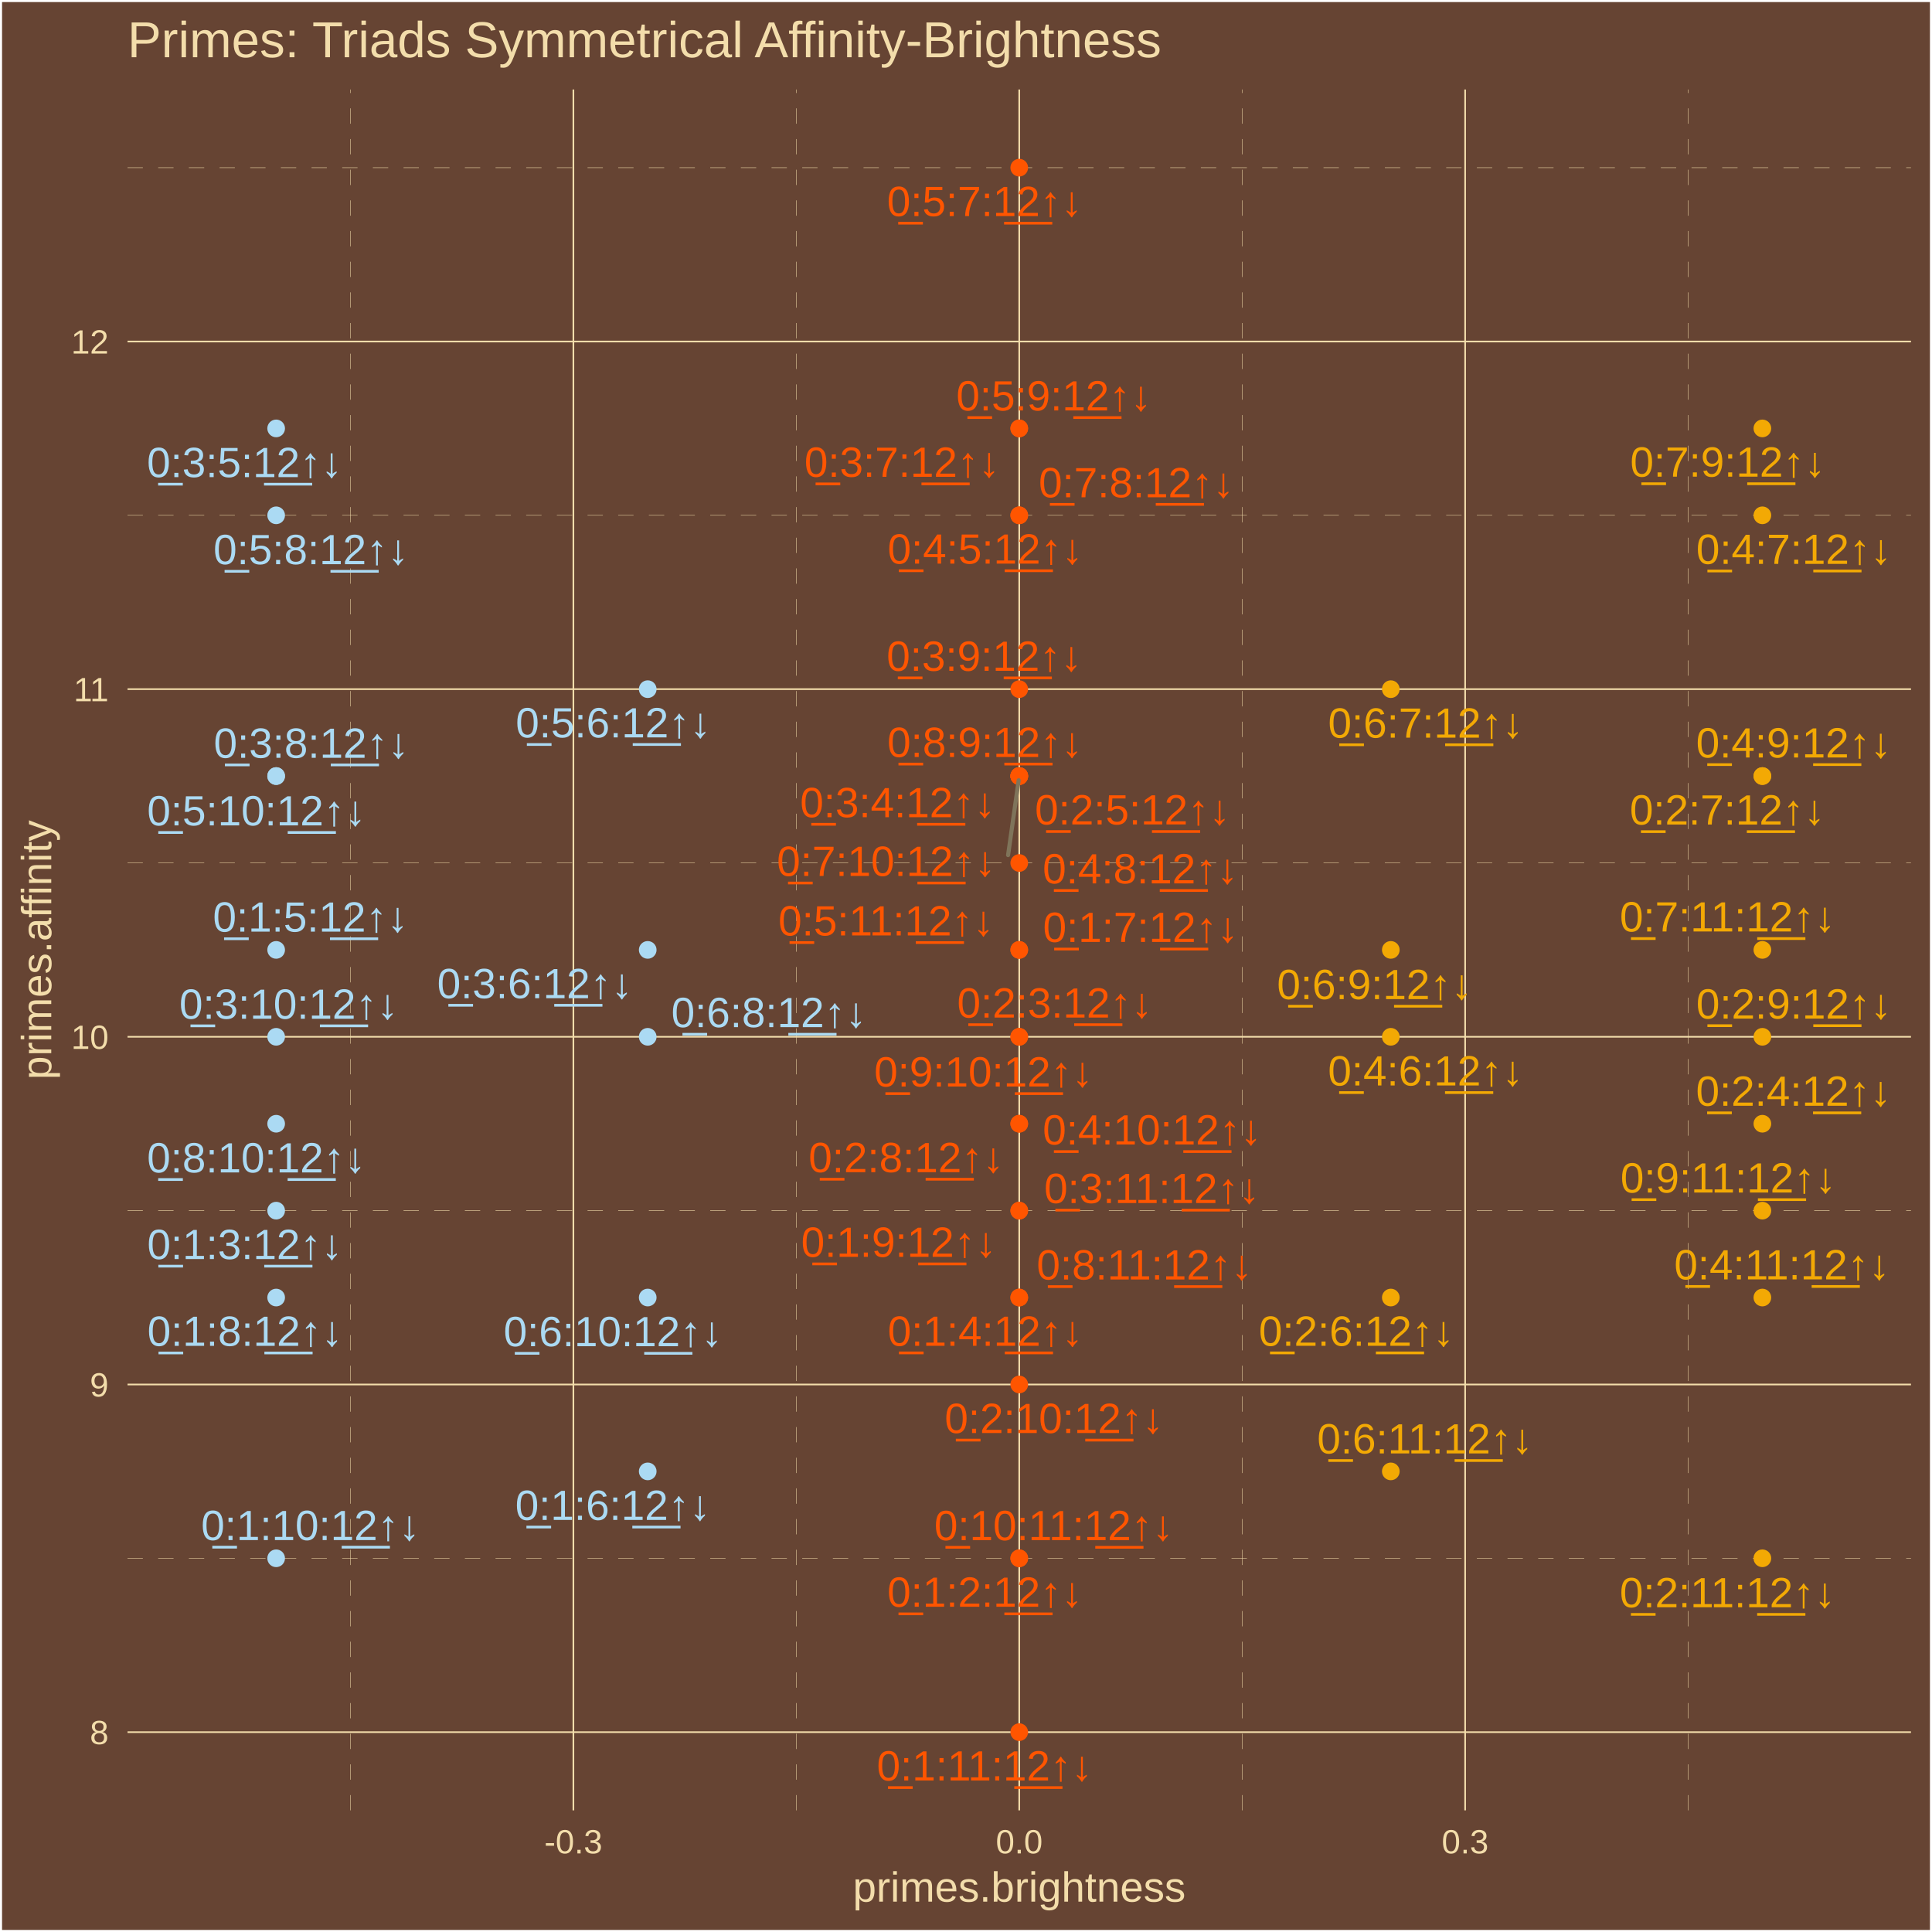
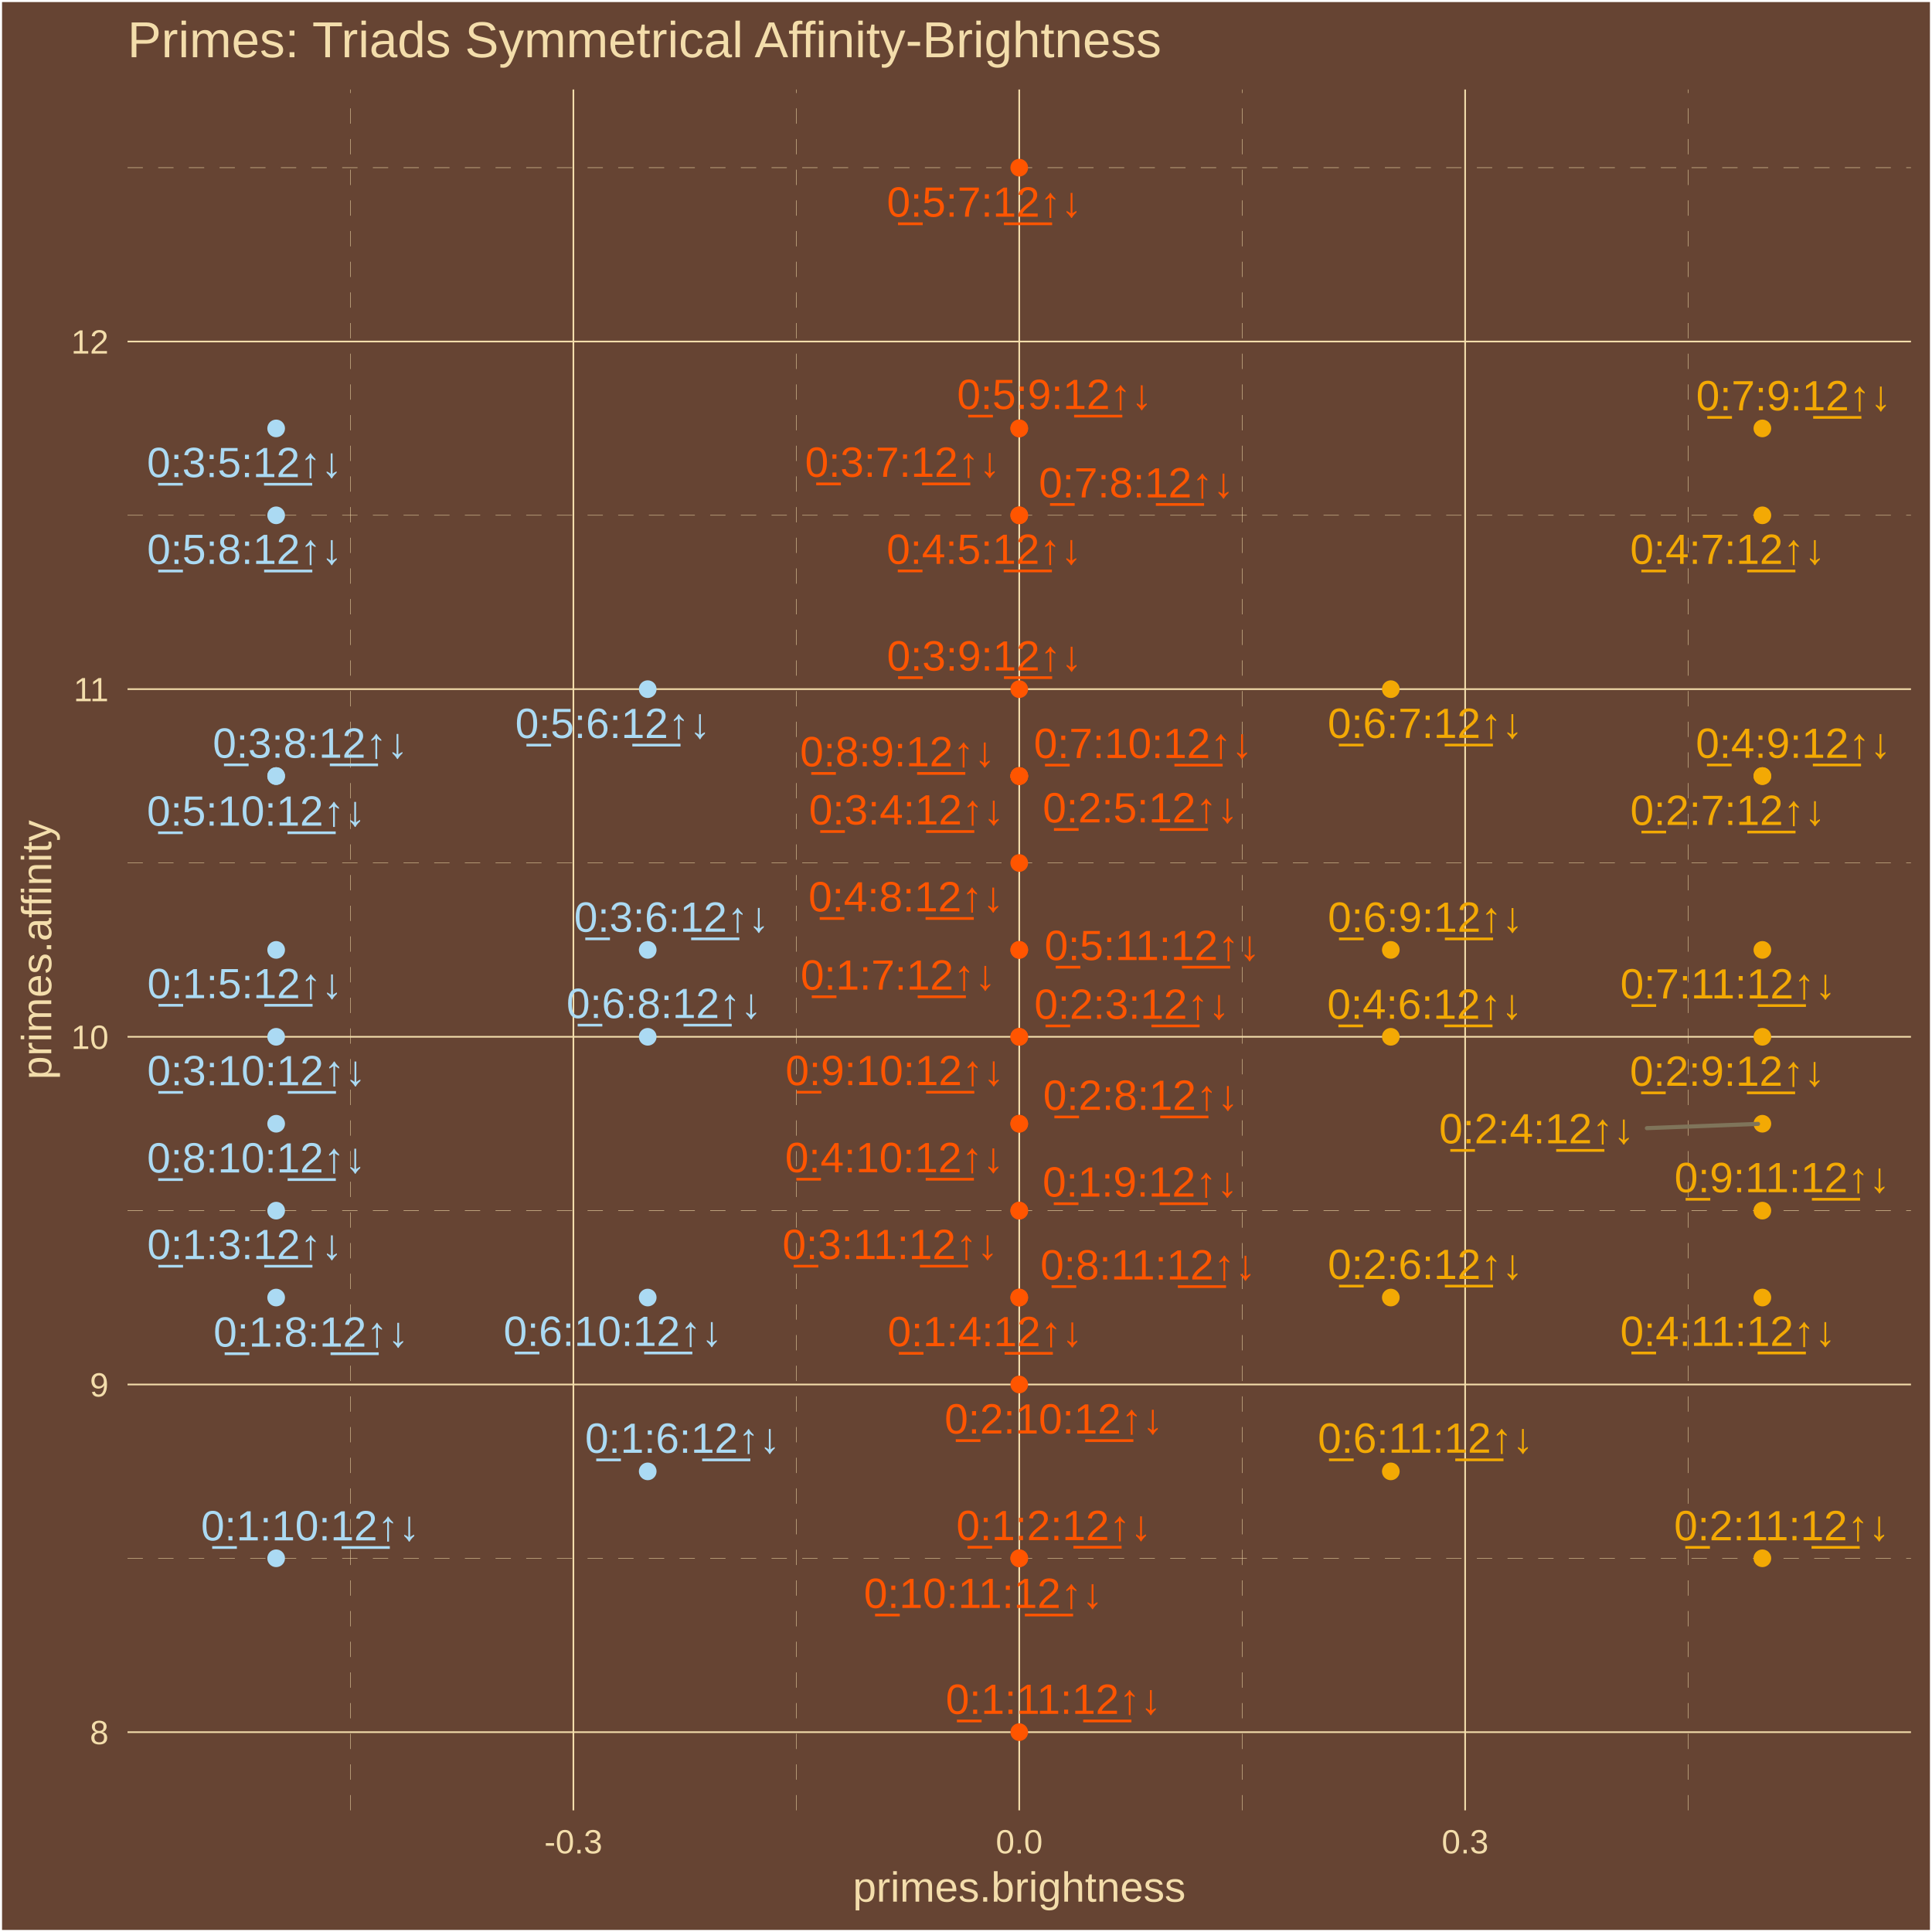
<svg xmlns="http://www.w3.org/2000/svg" class="svglite" width="504.00pt" height="504.00pt" viewBox="0 0 504.00 504.00">
  <defs>
    <style type="text/css">
    .svglite line, .svglite polyline, .svglite polygon, .svglite path, .svglite rect, .svglite circle {
      fill: none;
      stroke: #000000;
      stroke-linecap: round;
      stroke-linejoin: round;
      stroke-miterlimit: 10.00;
    }
    .svglite text {
      white-space: pre;
    }
  </style>
  </defs>
  <rect width="100%" height="100%" style="stroke: none; fill: #664433;" />
  <defs>
    <clipPath id="cpMC4wMHw1MDQuMDB8MC4wMHw1MDQuMDA=">
      <rect x="0.00" y="0.00" width="504.00" height="504.00" />
    </clipPath>
  </defs>
  <g clip-path="url(#cpMC4wMHw1MDQuMDB8MC4wMHw1MDQuMDA=)">
    <rect x="0.00" y="-0" width="504.00" height="504.00" style="stroke-width: 1.07; stroke: #FFFFFF; fill: #664433;" />
  </g>
  <defs>
    <clipPath id="cpMzMuMjd8NDk4LjUyfDIzLjM0fDQ3Mi4yNw==">
      <rect x="33.27" y="23.34" width="465.25" height="448.93" />
    </clipPath>
  </defs>
  <g clip-path="url(#cpMzMuMjd8NDk4LjUyfDIzLjM0fDQ3Mi4yNw==)">
    <rect x="33.27" y="23.34" width="465.25" height="448.93" style="stroke-width: 1.07; stroke: none; fill: #664433;" />
    <polyline points="33.27,406.51 498.52,406.51 " style="stroke-width: 0.11; stroke: #F3DDAB; stroke-dasharray: 4.00,4.00; stroke-linecap: butt;" />
    <polyline points="33.27,315.82 498.52,315.82 " style="stroke-width: 0.11; stroke: #F3DDAB; stroke-dasharray: 4.00,4.00; stroke-linecap: butt;" />
    <polyline points="33.27,225.13 498.52,225.13 " style="stroke-width: 0.11; stroke: #F3DDAB; stroke-dasharray: 4.00,4.00; stroke-linecap: butt;" />
    <polyline points="33.27,134.43 498.52,134.43 " style="stroke-width: 0.11; stroke: #F3DDAB; stroke-dasharray: 4.00,4.00; stroke-linecap: butt;" />
    <polyline points="33.27,43.74 498.52,43.74 " style="stroke-width: 0.11; stroke: #F3DDAB; stroke-dasharray: 4.00,4.00; stroke-linecap: butt;" />
    <polyline points="91.42,472.27 91.42,23.34 " style="stroke-width: 0.11; stroke: #F3DDAB; stroke-dasharray: 4.00,4.00; stroke-linecap: butt;" />
    <polyline points="207.74,472.27 207.74,23.34 " style="stroke-width: 0.11; stroke: #F3DDAB; stroke-dasharray: 4.00,4.00; stroke-linecap: butt;" />
    <polyline points="324.05,472.27 324.05,23.34 " style="stroke-width: 0.11; stroke: #F3DDAB; stroke-dasharray: 4.00,4.00; stroke-linecap: butt;" />
    <polyline points="440.36,472.27 440.36,23.34 " style="stroke-width: 0.11; stroke: #F3DDAB; stroke-dasharray: 4.00,4.00; stroke-linecap: butt;" />
    <polyline points="33.27,451.86 498.52,451.86 " style="stroke-width: 0.43; stroke: #F3DDAB; stroke-linecap: butt;" />
    <polyline points="33.27,361.17 498.52,361.17 " style="stroke-width: 0.43; stroke: #F3DDAB; stroke-linecap: butt;" />
    <polyline points="33.27,270.47 498.52,270.47 " style="stroke-width: 0.43; stroke: #F3DDAB; stroke-linecap: butt;" />
    <polyline points="33.27,179.78 498.52,179.78 " style="stroke-width: 0.43; stroke: #F3DDAB; stroke-linecap: butt;" />
    <polyline points="33.27,89.09 498.52,89.09 " style="stroke-width: 0.43; stroke: #F3DDAB; stroke-linecap: butt;" />
    <polyline points="149.58,472.27 149.58,23.34 " style="stroke-width: 0.43; stroke: #F3DDAB; stroke-linecap: butt;" />
    <polyline points="265.89,472.27 265.89,23.34 " style="stroke-width: 0.43; stroke: #F3DDAB; stroke-linecap: butt;" />
    <polyline points="382.21,472.27 382.21,23.34 " style="stroke-width: 0.43; stroke: #F3DDAB; stroke-linecap: butt;" />
    <circle cx="265.89" cy="406.51" r="1.95" style="stroke-width: 0.71; stroke: #FF5500; fill: #FF5500;" />
    <circle cx="72.04" cy="315.82" r="1.95" style="stroke-width: 0.71; stroke: #ABDAF3; fill: #ABDAF3;" />
    <circle cx="265.89" cy="338.49" r="1.95" style="stroke-width: 0.71; stroke: #FF5500; fill: #FF5500;" />
    <circle cx="72.04" cy="247.80" r="1.95" style="stroke-width: 0.71; stroke: #ABDAF3; fill: #ABDAF3;" />
    <circle cx="168.97" cy="383.84" r="1.95" style="stroke-width: 0.71; stroke: #ABDAF3; fill: #ABDAF3;" />
    <circle cx="265.89" cy="247.80" r="1.95" style="stroke-width: 0.71; stroke: #FF5500; fill: #FF5500;" />
    <circle cx="72.04" cy="338.49" r="1.95" style="stroke-width: 0.71; stroke: #ABDAF3; fill: #ABDAF3;" />
    <circle cx="265.89" cy="315.82" r="1.95" style="stroke-width: 0.71; stroke: #FF5500; fill: #FF5500;" />
    <circle cx="72.04" cy="406.51" r="1.95" style="stroke-width: 0.71; stroke: #ABDAF3; fill: #ABDAF3;" />
    <circle cx="265.89" cy="451.86" r="1.95" style="stroke-width: 0.71; stroke: #FF5500; fill: #FF5500;" />
    <circle cx="265.89" cy="270.47" r="1.95" style="stroke-width: 0.71; stroke: #FF5500; fill: #FF5500;" />
    <circle cx="459.75" cy="293.15" r="1.95" style="stroke-width: 0.71; stroke: #F3A904; fill: #F3A904;" />
    <circle cx="265.89" cy="202.45" r="1.95" style="stroke-width: 0.71; stroke: #FF5500; fill: #FF5500;" />
    <circle cx="362.82" cy="338.49" r="1.95" style="stroke-width: 0.71; stroke: #F3A904; fill: #F3A904;" />
    <circle cx="459.75" cy="202.45" r="1.95" style="stroke-width: 0.71; stroke: #F3A904; fill: #F3A904;" />
    <circle cx="265.89" cy="293.15" r="1.95" style="stroke-width: 0.71; stroke: #FF5500; fill: #FF5500;" />
    <circle cx="459.75" cy="270.47" r="1.95" style="stroke-width: 0.71; stroke: #F3A904; fill: #F3A904;" />
    <circle cx="265.89" cy="361.17" r="1.95" style="stroke-width: 0.71; stroke: #FF5500; fill: #FF5500;" />
    <circle cx="459.75" cy="406.51" r="1.95" style="stroke-width: 0.71; stroke: #F3A904; fill: #F3A904;" />
    <circle cx="265.89" cy="202.45" r="1.95" style="stroke-width: 0.71; stroke: #FF5500; fill: #FF5500;" />
    <circle cx="72.04" cy="111.76" r="1.95" style="stroke-width: 0.71; stroke: #ABDAF3; fill: #ABDAF3;" />
    <circle cx="168.97" cy="247.80" r="1.95" style="stroke-width: 0.71; stroke: #ABDAF3; fill: #ABDAF3;" />
    <circle cx="265.89" cy="111.76" r="1.95" style="stroke-width: 0.71; stroke: #FF5500; fill: #FF5500;" />
    <circle cx="72.04" cy="202.45" r="1.95" style="stroke-width: 0.71; stroke: #ABDAF3; fill: #ABDAF3;" />
    <circle cx="265.89" cy="179.78" r="1.95" style="stroke-width: 0.71; stroke: #FF5500; fill: #FF5500;" />
    <circle cx="72.04" cy="270.47" r="1.95" style="stroke-width: 0.71; stroke: #ABDAF3; fill: #ABDAF3;" />
    <circle cx="265.89" cy="315.82" r="1.95" style="stroke-width: 0.71; stroke: #FF5500; fill: #FF5500;" />
    <circle cx="265.89" cy="134.43" r="1.95" style="stroke-width: 0.71; stroke: #FF5500; fill: #FF5500;" />
    <circle cx="362.82" cy="270.47" r="1.95" style="stroke-width: 0.71; stroke: #F3A904; fill: #F3A904;" />
    <circle cx="459.75" cy="134.43" r="1.95" style="stroke-width: 0.71; stroke: #F3A904; fill: #F3A904;" />
    <circle cx="265.89" cy="225.13" r="1.95" style="stroke-width: 0.71; stroke: #FF5500; fill: #FF5500;" />
    <circle cx="459.75" cy="202.45" r="1.95" style="stroke-width: 0.71; stroke: #F3A904; fill: #F3A904;" />
    <circle cx="265.89" cy="293.15" r="1.95" style="stroke-width: 0.71; stroke: #FF5500; fill: #FF5500;" />
    <circle cx="459.75" cy="338.49" r="1.95" style="stroke-width: 0.71; stroke: #F3A904; fill: #F3A904;" />
    <circle cx="168.97" cy="179.78" r="1.95" style="stroke-width: 0.71; stroke: #ABDAF3; fill: #ABDAF3;" />
    <circle cx="265.89" cy="43.74" r="1.95" style="stroke-width: 0.71; stroke: #FF5500; fill: #FF5500;" />
    <circle cx="72.04" cy="134.43" r="1.95" style="stroke-width: 0.71; stroke: #ABDAF3; fill: #ABDAF3;" />
    <circle cx="265.89" cy="111.76" r="1.95" style="stroke-width: 0.71; stroke: #FF5500; fill: #FF5500;" />
    <circle cx="72.04" cy="202.45" r="1.95" style="stroke-width: 0.71; stroke: #ABDAF3; fill: #ABDAF3;" />
    <circle cx="265.89" cy="247.80" r="1.95" style="stroke-width: 0.71; stroke: #FF5500; fill: #FF5500;" />
    <circle cx="362.82" cy="179.78" r="1.95" style="stroke-width: 0.71; stroke: #F3A904; fill: #F3A904;" />
    <circle cx="168.97" cy="270.47" r="1.95" style="stroke-width: 0.71; stroke: #ABDAF3; fill: #ABDAF3;" />
    <circle cx="362.82" cy="247.80" r="1.95" style="stroke-width: 0.71; stroke: #F3A904; fill: #F3A904;" />
    <circle cx="168.97" cy="338.49" r="1.95" style="stroke-width: 0.71; stroke: #ABDAF3; fill: #ABDAF3;" />
    <circle cx="362.82" cy="383.84" r="1.95" style="stroke-width: 0.71; stroke: #F3A904; fill: #F3A904;" />
    <circle cx="265.89" cy="134.43" r="1.95" style="stroke-width: 0.71; stroke: #FF5500; fill: #FF5500;" />
    <circle cx="459.75" cy="111.76" r="1.95" style="stroke-width: 0.71; stroke: #F3A904; fill: #F3A904;" />
    <circle cx="265.89" cy="202.45" r="1.95" style="stroke-width: 0.71; stroke: #FF5500; fill: #FF5500;" />
    <circle cx="459.75" cy="247.80" r="1.95" style="stroke-width: 0.71; stroke: #F3A904; fill: #F3A904;" />
    <circle cx="265.89" cy="202.45" r="1.95" style="stroke-width: 0.71; stroke: #FF5500; fill: #FF5500;" />
    <circle cx="72.04" cy="293.15" r="1.95" style="stroke-width: 0.71; stroke: #ABDAF3; fill: #ABDAF3;" />
    <circle cx="265.89" cy="338.49" r="1.95" style="stroke-width: 0.71; stroke: #FF5500; fill: #FF5500;" />
    <circle cx="265.89" cy="270.47" r="1.95" style="stroke-width: 0.71; stroke: #FF5500; fill: #FF5500;" />
    <circle cx="459.75" cy="315.82" r="1.95" style="stroke-width: 0.71; stroke: #F3A904; fill: #F3A904;" />
    <circle cx="265.89" cy="406.51" r="1.95" style="stroke-width: 0.71; stroke: #FF5500; fill: #FF5500;" />
-     <line x1="262.98" y1="223.07" x2="265.74" y2="203.55" style="stroke-width: 1.07; stroke: #7F745A;" />
-     <text x="256.94" y="419.16" text-anchor="middle" style="font-size: 11.04px;fill: #FF5500; font-family: &quot;Arial&quot;;" textLength="53.86px" lengthAdjust="spacingAndGlyphs">0̲:1:2:1̲2̲↑↓</text>
-     <text x="63.86" y="328.45" text-anchor="middle" style="font-size: 11.04px;fill: #ABDAF3; font-family: &quot;Arial&quot;;" textLength="53.86px" lengthAdjust="spacingAndGlyphs">0̲:1:3:1̲2̲↑↓</text>
-     <text x="257.05" y="351.08" text-anchor="middle" style="font-size: 11.04px;fill: #FF5500; font-family: &quot;Arial&quot;;" textLength="53.86px" lengthAdjust="spacingAndGlyphs">0̲:1:4:1̲2̲↑↓</text>
-     <text x="81.00" y="243.04" text-anchor="middle" style="font-size: 11.04px;fill: #ABDAF3; font-family: &quot;Arial&quot;;" textLength="53.86px" lengthAdjust="spacingAndGlyphs">0̲:1:5:1̲2̲↑↓</text>
-     <text x="159.88" y="396.51" text-anchor="middle" style="font-size: 11.04px;fill: #ABDAF3; font-family: &quot;Arial&quot;;" textLength="53.86px" lengthAdjust="spacingAndGlyphs">0̲:1:6:1̲2̲↑↓</text>
-     <text x="297.55" y="245.73" text-anchor="middle" style="font-size: 11.04px;fill: #FF5500; font-family: &quot;Arial&quot;;" textLength="53.86px" lengthAdjust="spacingAndGlyphs">0̲:1:7:1̲2̲↑↓</text>
-     <text x="63.90" y="351.09" text-anchor="middle" style="font-size: 11.04px;fill: #ABDAF3; font-family: &quot;Arial&quot;;" textLength="53.86px" lengthAdjust="spacingAndGlyphs">0̲:1:8:1̲2̲↑↓</text>
-     <text x="234.46" y="327.87" text-anchor="middle" style="font-size: 11.04px;fill: #FF5500; font-family: &quot;Arial&quot;;" textLength="53.86px" lengthAdjust="spacingAndGlyphs">0̲:1:9:1̲2̲↑↓</text>
-     <text x="81.00" y="401.76" text-anchor="middle" style="font-size: 11.04px;fill: #ABDAF3; font-family: &quot;Arial&quot;;" textLength="59.99px" lengthAdjust="spacingAndGlyphs">0̲:1:10:1̲2̲↑↓</text>
-     <text x="256.86" y="464.48" text-anchor="middle" style="font-size: 11.04px;fill: #FF5500; font-family: &quot;Arial&quot;;" textLength="59.99px" lengthAdjust="spacingAndGlyphs">0̲:1:11:1̲2̲↑↓</text>
-     <text x="275.15" y="265.45" text-anchor="middle" style="font-size: 11.04px;fill: #FF5500; font-family: &quot;Arial&quot;;" textLength="53.86px" lengthAdjust="spacingAndGlyphs">0̲:2:3:1̲2̲↑↓</text>
-     <text x="467.89" y="288.46" text-anchor="middle" style="font-size: 11.04px;fill: #F3A904; font-family: &quot;Arial&quot;;" textLength="53.86px" lengthAdjust="spacingAndGlyphs">0̲:2:4:1̲2̲↑↓</text>
-     <text x="295.44" y="215.07" text-anchor="middle" style="font-size: 11.04px;fill: #FF5500; font-family: &quot;Arial&quot;;" textLength="53.86px" lengthAdjust="spacingAndGlyphs">0̲:2:5:1̲2̲↑↓</text>
-     <text x="353.85" y="351.08" text-anchor="middle" style="font-size: 11.04px;fill: #F3A904; font-family: &quot;Arial&quot;;" textLength="53.86px" lengthAdjust="spacingAndGlyphs">0̲:2:6:1̲2̲↑↓</text>
-     <text x="450.62" y="215.09" text-anchor="middle" style="font-size: 11.04px;fill: #F3A904; font-family: &quot;Arial&quot;;" textLength="53.86px" lengthAdjust="spacingAndGlyphs">0̲:2:7:1̲2̲↑↓</text>
-     <text x="236.40" y="305.78" text-anchor="middle" style="font-size: 11.04px;fill: #FF5500; font-family: &quot;Arial&quot;;" textLength="53.86px" lengthAdjust="spacingAndGlyphs">0̲:2:8:1̲2̲↑↓</text>
-     <text x="467.96" y="265.72" text-anchor="middle" style="font-size: 11.04px;fill: #F3A904; font-family: &quot;Arial&quot;;" textLength="53.86px" lengthAdjust="spacingAndGlyphs">0̲:2:9:1̲2̲↑↓</text>
-     <text x="274.97" y="373.83" text-anchor="middle" style="font-size: 11.04px;fill: #FF5500; font-family: &quot;Arial&quot;;" textLength="59.99px" lengthAdjust="spacingAndGlyphs">0̲:2:10:1̲2̲↑↓</text>
-     <text x="450.66" y="419.29" text-anchor="middle" style="font-size: 11.04px;fill: #F3A904; font-family: &quot;Arial&quot;;" textLength="59.99px" lengthAdjust="spacingAndGlyphs">0̲:2:11:1̲2̲↑↓</text>
-     <text x="234.18" y="213.18" text-anchor="middle" style="font-size: 11.04px;fill: #FF5500; font-family: &quot;Arial&quot;;" textLength="53.86px" lengthAdjust="spacingAndGlyphs">0̲:3:4:1̲2̲↑↓</text>
-     <text x="63.80" y="124.46" text-anchor="middle" style="font-size: 11.04px;fill: #ABDAF3; font-family: &quot;Arial&quot;;" textLength="53.86px" lengthAdjust="spacingAndGlyphs">0̲:3:5:1̲2̲↑↓</text>
-     <text x="139.51" y="260.40" text-anchor="middle" style="font-size: 11.04px;fill: #ABDAF3; font-family: &quot;Arial&quot;;" textLength="53.86px" lengthAdjust="spacingAndGlyphs">0̲:3:6:1̲2̲↑↓</text>
-     <text x="235.31" y="124.38" text-anchor="middle" style="font-size: 11.04px;fill: #FF5500; font-family: &quot;Arial&quot;;" textLength="53.86px" lengthAdjust="spacingAndGlyphs">0̲:3:7:1̲2̲↑↓</text>
-     <text x="81.22" y="197.69" text-anchor="middle" style="font-size: 11.04px;fill: #ABDAF3; font-family: &quot;Arial&quot;;" textLength="53.86px" lengthAdjust="spacingAndGlyphs">0̲:3:8:1̲2̲↑↓</text>
-     <text x="256.76" y="174.99" text-anchor="middle" style="font-size: 11.04px;fill: #FF5500; font-family: &quot;Arial&quot;;" textLength="53.86px" lengthAdjust="spacingAndGlyphs">0̲:3:9:1̲2̲↑↓</text>
-     <text x="75.31" y="265.76" text-anchor="middle" style="font-size: 11.04px;fill: #ABDAF3; font-family: &quot;Arial&quot;;" textLength="59.99px" lengthAdjust="spacingAndGlyphs">0̲:3:10:1̲2̲↑↓</text>
-     <text x="300.52" y="313.84" text-anchor="middle" style="font-size: 11.04px;fill: #FF5500; font-family: &quot;Arial&quot;;" textLength="59.99px" lengthAdjust="spacingAndGlyphs">0̲:3:11:1̲2̲↑↓</text>
-     <text x="257.02" y="147.04" text-anchor="middle" style="font-size: 11.04px;fill: #FF5500; font-family: &quot;Arial&quot;;" textLength="53.86px" lengthAdjust="spacingAndGlyphs">0̲:4:5:1̲2̲↑↓</text>
-     <text x="371.89" y="283.17" text-anchor="middle" style="font-size: 11.04px;fill: #F3A904; font-family: &quot;Arial&quot;;" textLength="53.86px" lengthAdjust="spacingAndGlyphs">0̲:4:6:1̲2̲↑↓</text>
-     <text x="467.96" y="147.10" text-anchor="middle" style="font-size: 11.04px;fill: #F3A904; font-family: &quot;Arial&quot;;" textLength="53.86px" lengthAdjust="spacingAndGlyphs">0̲:4:7:1̲2̲↑↓</text>
-     <text x="297.47" y="230.45" text-anchor="middle" style="font-size: 11.04px;fill: #FF5500; font-family: &quot;Arial&quot;;" textLength="53.86px" lengthAdjust="spacingAndGlyphs">0̲:4:8:1̲2̲↑↓</text>
-     <text x="467.92" y="197.61" text-anchor="middle" style="font-size: 11.04px;fill: #F3A904; font-family: &quot;Arial&quot;;" textLength="53.86px" lengthAdjust="spacingAndGlyphs">0̲:4:9:1̲2̲↑↓</text>
-     <text x="300.55" y="298.56" text-anchor="middle" style="font-size: 11.04px;fill: #FF5500; font-family: &quot;Arial&quot;;" textLength="59.99px" lengthAdjust="spacingAndGlyphs">0̲:4:10:1̲2̲↑↓</text>
-     <text x="464.87" y="333.75" text-anchor="middle" style="font-size: 11.04px;fill: #F3A904; font-family: &quot;Arial&quot;;" textLength="59.99px" lengthAdjust="spacingAndGlyphs">0̲:4:11:1̲2̲↑↓</text>
-     <text x="159.99" y="192.37" text-anchor="middle" style="font-size: 11.04px;fill: #ABDAF3; font-family: &quot;Arial&quot;;" textLength="53.86px" lengthAdjust="spacingAndGlyphs">0̲:5:6:1̲2̲↑↓</text>
-     <text x="256.86" y="56.37" text-anchor="middle" style="font-size: 11.04px;fill: #FF5500; font-family: &quot;Arial&quot;;" textLength="53.86px" lengthAdjust="spacingAndGlyphs">0̲:5:7:1̲2̲↑↓</text>
-     <text x="81.14" y="147.18" text-anchor="middle" style="font-size: 11.04px;fill: #ABDAF3; font-family: &quot;Arial&quot;;" textLength="53.86px" lengthAdjust="spacingAndGlyphs">0̲:5:8:1̲2̲↑↓</text>
-     <text x="274.92" y="107.08" text-anchor="middle" style="font-size: 11.04px;fill: #FF5500; font-family: &quot;Arial&quot;;" textLength="53.86px" lengthAdjust="spacingAndGlyphs">0̲:5:9:1̲2̲↑↓</text>
-     <text x="66.91" y="215.32" text-anchor="middle" style="font-size: 11.04px;fill: #ABDAF3; font-family: &quot;Arial&quot;;" textLength="59.99px" lengthAdjust="spacingAndGlyphs">0̲:5:10:1̲2̲↑↓</text>
-     <text x="231.17" y="244.03" text-anchor="middle" style="font-size: 11.04px;fill: #FF5500; font-family: &quot;Arial&quot;;" textLength="59.99px" lengthAdjust="spacingAndGlyphs">0̲:5:11:1̲2̲↑↓</text>
-     <text x="371.92" y="192.44" text-anchor="middle" style="font-size: 11.04px;fill: #F3A904; font-family: &quot;Arial&quot;;" textLength="53.86px" lengthAdjust="spacingAndGlyphs">0̲:6:7:1̲2̲↑↓</text>
-     <text x="200.58" y="267.95" text-anchor="middle" style="font-size: 11.04px;fill: #ABDAF3; font-family: &quot;Arial&quot;;" textLength="53.86px" lengthAdjust="spacingAndGlyphs">0̲:6:8:1̲2̲↑↓</text>
-     <text x="358.59" y="260.64" text-anchor="middle" style="font-size: 11.04px;fill: #F3A904; font-family: &quot;Arial&quot;;" textLength="53.86px" lengthAdjust="spacingAndGlyphs">0̲:6:9:1̲2̲↑↓</text>
-     <text x="159.91" y="351.19" text-anchor="middle" style="font-size: 11.04px;fill: #ABDAF3; font-family: &quot;Arial&quot;;" textLength="59.99px" lengthAdjust="spacingAndGlyphs">0̲:6:10:1̲2̲↑↓</text>
-     <text x="371.73" y="379.16" text-anchor="middle" style="font-size: 11.04px;fill: #F3A904; font-family: &quot;Arial&quot;;" textLength="59.99px" lengthAdjust="spacingAndGlyphs">0̲:6:11:1̲2̲↑↓</text>
-     <text x="296.43" y="129.73" text-anchor="middle" style="font-size: 11.04px;fill: #FF5500; font-family: &quot;Arial&quot;;" textLength="53.86px" lengthAdjust="spacingAndGlyphs">0̲:7:8:1̲2̲↑↓</text>
-     <text x="450.73" y="124.34" text-anchor="middle" style="font-size: 11.04px;fill: #F3A904; font-family: &quot;Arial&quot;;" textLength="53.86px" lengthAdjust="spacingAndGlyphs">0̲:7:9:1̲2̲↑↓</text>
-     <text x="231.19" y="228.50" text-anchor="middle" style="font-size: 11.04px;fill: #FF5500; font-family: &quot;Arial&quot;;" textLength="59.99px" lengthAdjust="spacingAndGlyphs">0̲:7:10:1̲2̲↑↓</text>
-     <text x="450.67" y="242.99" text-anchor="middle" style="font-size: 11.04px;fill: #F3A904; font-family: &quot;Arial&quot;;" textLength="59.99px" lengthAdjust="spacingAndGlyphs">0̲:7:11:1̲2̲↑↓</text>
-     <text x="256.93" y="197.47" text-anchor="middle" style="font-size: 11.04px;fill: #FF5500; font-family: &quot;Arial&quot;;" textLength="53.86px" lengthAdjust="spacingAndGlyphs">0̲:8:9:1̲2̲↑↓</text>
-     <text x="66.89" y="305.85" text-anchor="middle" style="font-size: 11.04px;fill: #ABDAF3; font-family: &quot;Arial&quot;;" textLength="59.99px" lengthAdjust="spacingAndGlyphs">0̲:8:10:1̲2̲↑↓</text>
-     <text x="298.56" y="333.78" text-anchor="middle" style="font-size: 11.04px;fill: #FF5500; font-family: &quot;Arial&quot;;" textLength="59.99px" lengthAdjust="spacingAndGlyphs">0̲:8:11:1̲2̲↑↓</text>
-     <text x="256.59" y="283.44" text-anchor="middle" style="font-size: 11.04px;fill: #FF5500; font-family: &quot;Arial&quot;;" textLength="59.99px" lengthAdjust="spacingAndGlyphs">0̲:9:10:1̲2̲↑↓</text>
-     <text x="450.85" y="311.10" text-anchor="middle" style="font-size: 11.04px;fill: #F3A904; font-family: &quot;Arial&quot;;" textLength="59.99px" lengthAdjust="spacingAndGlyphs">0̲:9:11:1̲2̲↑↓</text>
-     <text x="274.92" y="401.79" text-anchor="middle" style="font-size: 11.04px;fill: #FF5500; font-family: &quot;Arial&quot;;" textLength="66.12px" lengthAdjust="spacingAndGlyphs">0̲:10:11:1̲2̲↑↓</text>
+     <line x1="429.62" y1="294.30" x2="458.61" y2="293.19" style="stroke-width: 1.07; stroke: #7F745A;" />
+     <text x="274.94" y="401.77" text-anchor="middle" style="font-size: 11.04px;fill: #FF5500; font-family: &quot;Arial&quot;;" textLength="53.86px" lengthAdjust="spacingAndGlyphs">0̲:1:2:1̲2̲↑↓</text>
+     <text x="63.86" y="328.46" text-anchor="middle" style="font-size: 11.04px;fill: #ABDAF3; font-family: &quot;Arial&quot;;" textLength="53.86px" lengthAdjust="spacingAndGlyphs">0̲:1:3:1̲2̲↑↓</text>
+     <text x="257.01" y="351.19" text-anchor="middle" style="font-size: 11.04px;fill: #FF5500; font-family: &quot;Arial&quot;;" textLength="53.86px" lengthAdjust="spacingAndGlyphs">0̲:1:4:1̲2̲↑↓</text>
+     <text x="63.89" y="260.40" text-anchor="middle" style="font-size: 11.04px;fill: #ABDAF3; font-family: &quot;Arial&quot;;" textLength="53.86px" lengthAdjust="spacingAndGlyphs">0̲:1:5:1̲2̲↑↓</text>
+     <text x="178.09" y="378.99" text-anchor="middle" style="font-size: 11.04px;fill: #ABDAF3; font-family: &quot;Arial&quot;;" textLength="53.86px" lengthAdjust="spacingAndGlyphs">0̲:1:6:1̲2̲↑↓</text>
+     <text x="234.32" y="258.17" text-anchor="middle" style="font-size: 11.04px;fill: #FF5500; font-family: &quot;Arial&quot;;" textLength="53.86px" lengthAdjust="spacingAndGlyphs">0̲:1:7:1̲2̲↑↓</text>
+     <text x="81.16" y="351.29" text-anchor="middle" style="font-size: 11.04px;fill: #ABDAF3; font-family: &quot;Arial&quot;;" textLength="53.86px" lengthAdjust="spacingAndGlyphs">0̲:1:8:1̲2̲↑↓</text>
+     <text x="297.45" y="312.16" text-anchor="middle" style="font-size: 11.04px;fill: #FF5500; font-family: &quot;Arial&quot;;" textLength="53.86px" lengthAdjust="spacingAndGlyphs">0̲:1:9:1̲2̲↑↓</text>
+     <text x="80.97" y="401.84" text-anchor="middle" style="font-size: 11.04px;fill: #ABDAF3; font-family: &quot;Arial&quot;;" textLength="59.99px" lengthAdjust="spacingAndGlyphs">0̲:1:10:1̲2̲↑↓</text>
+     <text x="274.84" y="447.10" text-anchor="middle" style="font-size: 11.04px;fill: #FF5500; font-family: &quot;Arial&quot;;" textLength="59.99px" lengthAdjust="spacingAndGlyphs">0̲:1:11:1̲2̲↑↓</text>
+     <text x="295.29" y="265.78" text-anchor="middle" style="font-size: 11.04px;fill: #FF5500; font-family: &quot;Arial&quot;;" textLength="53.86px" lengthAdjust="spacingAndGlyphs">0̲:2:3:1̲2̲↑↓</text>
+     <text x="400.89" y="298.26" text-anchor="middle" style="font-size: 11.04px;fill: #F3A904; font-family: &quot;Arial&quot;;" textLength="53.86px" lengthAdjust="spacingAndGlyphs">0̲:2:4:1̲2̲↑↓</text>
+     <text x="297.49" y="214.54" text-anchor="middle" style="font-size: 11.04px;fill: #FF5500; font-family: &quot;Arial&quot;;" textLength="53.86px" lengthAdjust="spacingAndGlyphs">0̲:2:5:1̲2̲↑↓</text>
+     <text x="371.85" y="333.65" text-anchor="middle" style="font-size: 11.04px;fill: #F3A904; font-family: &quot;Arial&quot;;" textLength="53.86px" lengthAdjust="spacingAndGlyphs">0̲:2:6:1̲2̲↑↓</text>
+     <text x="450.75" y="215.20" text-anchor="middle" style="font-size: 11.04px;fill: #F3A904; font-family: &quot;Arial&quot;;" textLength="53.86px" lengthAdjust="spacingAndGlyphs">0̲:2:7:1̲2̲↑↓</text>
+     <text x="297.60" y="289.52" text-anchor="middle" style="font-size: 11.04px;fill: #FF5500; font-family: &quot;Arial&quot;;" textLength="53.86px" lengthAdjust="spacingAndGlyphs">0̲:2:8:1̲2̲↑↓</text>
+     <text x="450.65" y="283.24" text-anchor="middle" style="font-size: 11.04px;fill: #F3A904; font-family: &quot;Arial&quot;;" textLength="53.86px" lengthAdjust="spacingAndGlyphs">0̲:2:9:1̲2̲↑↓</text>
+     <text x="274.95" y="373.96" text-anchor="middle" style="font-size: 11.04px;fill: #FF5500; font-family: &quot;Arial&quot;;" textLength="59.99px" lengthAdjust="spacingAndGlyphs">0̲:2:10:1̲2̲↑↓</text>
+     <text x="464.84" y="401.81" text-anchor="middle" style="font-size: 11.04px;fill: #F3A904; font-family: &quot;Arial&quot;;" textLength="59.99px" lengthAdjust="spacingAndGlyphs">0̲:2:11:1̲2̲↑↓</text>
+     <text x="236.52" y="215.07" text-anchor="middle" style="font-size: 11.04px;fill: #FF5500; font-family: &quot;Arial&quot;;" textLength="53.86px" lengthAdjust="spacingAndGlyphs">0̲:3:4:1̲2̲↑↓</text>
+     <text x="63.80" y="124.47" text-anchor="middle" style="font-size: 11.04px;fill: #ABDAF3; font-family: &quot;Arial&quot;;" textLength="53.86px" lengthAdjust="spacingAndGlyphs">0̲:3:5:1̲2̲↑↓</text>
+     <text x="175.23" y="243.06" text-anchor="middle" style="font-size: 11.04px;fill: #ABDAF3; font-family: &quot;Arial&quot;;" textLength="53.86px" lengthAdjust="spacingAndGlyphs">0̲:3:6:1̲2̲↑↓</text>
+     <text x="235.47" y="124.38" text-anchor="middle" style="font-size: 11.04px;fill: #FF5500; font-family: &quot;Arial&quot;;" textLength="53.86px" lengthAdjust="spacingAndGlyphs">0̲:3:7:1̲2̲↑↓</text>
+     <text x="80.97" y="197.67" text-anchor="middle" style="font-size: 11.04px;fill: #ABDAF3; font-family: &quot;Arial&quot;;" textLength="53.86px" lengthAdjust="spacingAndGlyphs">0̲:3:8:1̲2̲↑↓</text>
+     <text x="256.83" y="174.92" text-anchor="middle" style="font-size: 11.04px;fill: #FF5500; font-family: &quot;Arial&quot;;" textLength="53.86px" lengthAdjust="spacingAndGlyphs">0̲:3:9:1̲2̲↑↓</text>
+     <text x="66.93" y="283.12" text-anchor="middle" style="font-size: 11.04px;fill: #ABDAF3; font-family: &quot;Arial&quot;;" textLength="59.99px" lengthAdjust="spacingAndGlyphs">0̲:3:10:1̲2̲↑↓</text>
+     <text x="232.25" y="328.45" text-anchor="middle" style="font-size: 11.04px;fill: #FF5500; font-family: &quot;Arial&quot;;" textLength="59.99px" lengthAdjust="spacingAndGlyphs">0̲:3:11:1̲2̲↑↓</text>
+     <text x="256.76" y="147.09" text-anchor="middle" style="font-size: 11.04px;fill: #FF5500; font-family: &quot;Arial&quot;;" textLength="53.86px" lengthAdjust="spacingAndGlyphs">0̲:4:5:1̲2̲↑↓</text>
+     <text x="371.70" y="265.77" text-anchor="middle" style="font-size: 11.04px;fill: #F3A904; font-family: &quot;Arial&quot;;" textLength="53.86px" lengthAdjust="spacingAndGlyphs">0̲:4:6:1̲2̲↑↓</text>
+     <text x="450.72" y="147.10" text-anchor="middle" style="font-size: 11.04px;fill: #F3A904; font-family: &quot;Arial&quot;;" textLength="53.86px" lengthAdjust="spacingAndGlyphs">0̲:4:7:1̲2̲↑↓</text>
+     <text x="236.38" y="237.75" text-anchor="middle" style="font-size: 11.04px;fill: #FF5500; font-family: &quot;Arial&quot;;" textLength="53.86px" lengthAdjust="spacingAndGlyphs">0̲:4:8:1̲2̲↑↓</text>
+     <text x="467.84" y="197.70" text-anchor="middle" style="font-size: 11.04px;fill: #F3A904; font-family: &quot;Arial&quot;;" textLength="53.86px" lengthAdjust="spacingAndGlyphs">0̲:4:9:1̲2̲↑↓</text>
+     <text x="233.35" y="305.78" text-anchor="middle" style="font-size: 11.04px;fill: #FF5500; font-family: &quot;Arial&quot;;" textLength="59.99px" lengthAdjust="spacingAndGlyphs">0̲:4:10:1̲2̲↑↓</text>
+     <text x="450.79" y="351.10" text-anchor="middle" style="font-size: 11.04px;fill: #F3A904; font-family: &quot;Arial&quot;;" textLength="59.99px" lengthAdjust="spacingAndGlyphs">0̲:4:11:1̲2̲↑↓</text>
+     <text x="159.88" y="192.52" text-anchor="middle" style="font-size: 11.04px;fill: #ABDAF3; font-family: &quot;Arial&quot;;" textLength="53.86px" lengthAdjust="spacingAndGlyphs">0̲:5:6:1̲2̲↑↓</text>
+     <text x="256.82" y="56.52" text-anchor="middle" style="font-size: 11.04px;fill: #FF5500; font-family: &quot;Arial&quot;;" textLength="53.86px" lengthAdjust="spacingAndGlyphs">0̲:5:7:1̲2̲↑↓</text>
+     <text x="63.83" y="147.11" text-anchor="middle" style="font-size: 11.04px;fill: #ABDAF3; font-family: &quot;Arial&quot;;" textLength="53.86px" lengthAdjust="spacingAndGlyphs">0̲:5:8:1̲2̲↑↓</text>
+     <text x="275.13" y="106.70" text-anchor="middle" style="font-size: 11.04px;fill: #FF5500; font-family: &quot;Arial&quot;;" textLength="53.86px" lengthAdjust="spacingAndGlyphs">0̲:5:9:1̲2̲↑↓</text>
+     <text x="66.86" y="215.39" text-anchor="middle" style="font-size: 11.04px;fill: #ABDAF3; font-family: &quot;Arial&quot;;" textLength="59.99px" lengthAdjust="spacingAndGlyphs">0̲:5:10:1̲2̲↑↓</text>
+     <text x="300.61" y="250.45" text-anchor="middle" style="font-size: 11.04px;fill: #FF5500; font-family: &quot;Arial&quot;;" textLength="59.99px" lengthAdjust="spacingAndGlyphs">0̲:5:11:1̲2̲↑↓</text>
+     <text x="371.81" y="192.50" text-anchor="middle" style="font-size: 11.04px;fill: #F3A904; font-family: &quot;Arial&quot;;" textLength="53.86px" lengthAdjust="spacingAndGlyphs">0̲:6:7:1̲2̲↑↓</text>
+     <text x="173.24" y="265.58" text-anchor="middle" style="font-size: 11.04px;fill: #ABDAF3; font-family: &quot;Arial&quot;;" textLength="53.86px" lengthAdjust="spacingAndGlyphs">0̲:6:8:1̲2̲↑↓</text>
+     <text x="371.85" y="243.08" text-anchor="middle" style="font-size: 11.04px;fill: #F3A904; font-family: &quot;Arial&quot;;" textLength="53.86px" lengthAdjust="spacingAndGlyphs">0̲:6:9:1̲2̲↑↓</text>
+     <text x="159.90" y="351.10" text-anchor="middle" style="font-size: 11.04px;fill: #ABDAF3; font-family: &quot;Arial&quot;;" textLength="59.99px" lengthAdjust="spacingAndGlyphs">0̲:6:10:1̲2̲↑↓</text>
+     <text x="371.90" y="378.97" text-anchor="middle" style="font-size: 11.04px;fill: #F3A904; font-family: &quot;Arial&quot;;" textLength="59.99px" lengthAdjust="spacingAndGlyphs">0̲:6:11:1̲2̲↑↓</text>
+     <text x="296.46" y="129.76" text-anchor="middle" style="font-size: 11.04px;fill: #FF5500; font-family: &quot;Arial&quot;;" textLength="53.86px" lengthAdjust="spacingAndGlyphs">0̲:7:8:1̲2̲↑↓</text>
+     <text x="467.93" y="107.04" text-anchor="middle" style="font-size: 11.04px;fill: #F3A904; font-family: &quot;Arial&quot;;" textLength="53.86px" lengthAdjust="spacingAndGlyphs">0̲:7:9:1̲2̲↑↓</text>
+     <text x="298.23" y="197.74" text-anchor="middle" style="font-size: 11.04px;fill: #FF5500; font-family: &quot;Arial&quot;;" textLength="59.99px" lengthAdjust="spacingAndGlyphs">0̲:7:10:1̲2̲↑↓</text>
+     <text x="450.81" y="260.47" text-anchor="middle" style="font-size: 11.04px;fill: #F3A904; font-family: &quot;Arial&quot;;" textLength="59.99px" lengthAdjust="spacingAndGlyphs">0̲:7:11:1̲2̲↑↓</text>
+     <text x="234.17" y="199.91" text-anchor="middle" style="font-size: 11.04px;fill: #FF5500; font-family: &quot;Arial&quot;;" textLength="53.86px" lengthAdjust="spacingAndGlyphs">0̲:8:9:1̲2̲↑↓</text>
+     <text x="66.89" y="305.87" text-anchor="middle" style="font-size: 11.04px;fill: #ABDAF3; font-family: &quot;Arial&quot;;" textLength="59.99px" lengthAdjust="spacingAndGlyphs">0̲:8:10:1̲2̲↑↓</text>
+     <text x="299.53" y="333.79" text-anchor="middle" style="font-size: 11.04px;fill: #FF5500; font-family: &quot;Arial&quot;;" textLength="59.99px" lengthAdjust="spacingAndGlyphs">0̲:8:11:1̲2̲↑↓</text>
+     <text x="233.45" y="283.08" text-anchor="middle" style="font-size: 11.04px;fill: #FF5500; font-family: &quot;Arial&quot;;" textLength="59.99px" lengthAdjust="spacingAndGlyphs">0̲:9:10:1̲2̲↑↓</text>
+     <text x="464.93" y="311.01" text-anchor="middle" style="font-size: 11.04px;fill: #F3A904; font-family: &quot;Arial&quot;;" textLength="59.99px" lengthAdjust="spacingAndGlyphs">0̲:9:11:1̲2̲↑↓</text>
+     <text x="256.56" y="419.47" text-anchor="middle" style="font-size: 11.04px;fill: #FF5500; font-family: &quot;Arial&quot;;" textLength="66.12px" lengthAdjust="spacingAndGlyphs">0̲:10:11:1̲2̲↑↓</text>
  </g>
  <g clip-path="url(#cpMC4wMHw1MDQuMDB8MC4wMHw1MDQuMDA=)">
    <text x="28.34" y="455.01" text-anchor="end" style="font-size: 8.80px;fill: #F3DDAB; font-family: &quot;Arial&quot;;" textLength="4.90px" lengthAdjust="spacingAndGlyphs">8</text>
    <text x="28.34" y="364.32" text-anchor="end" style="font-size: 8.80px;fill: #F3DDAB; font-family: &quot;Arial&quot;;" textLength="4.90px" lengthAdjust="spacingAndGlyphs">9</text>
    <text x="28.34" y="273.63" text-anchor="end" style="font-size: 8.80px;fill: #F3DDAB; font-family: &quot;Arial&quot;;" textLength="9.79px" lengthAdjust="spacingAndGlyphs">10</text>
    <text x="28.34" y="182.93" text-anchor="end" style="font-size: 8.80px;fill: #F3DDAB; font-family: &quot;Arial&quot;;" textLength="9.79px" lengthAdjust="spacingAndGlyphs">11</text>
    <text x="28.34" y="92.24" text-anchor="end" style="font-size: 8.80px;fill: #F3DDAB; font-family: &quot;Arial&quot;;" textLength="9.79px" lengthAdjust="spacingAndGlyphs">12</text>
    <text x="149.58" y="483.50" text-anchor="middle" style="font-size: 8.80px;fill: #F3DDAB; font-family: &quot;Arial&quot;;" textLength="15.16px" lengthAdjust="spacingAndGlyphs">-0.3</text>
    <text x="265.89" y="483.50" text-anchor="middle" style="font-size: 8.80px;fill: #F3DDAB; font-family: &quot;Arial&quot;;" textLength="12.23px" lengthAdjust="spacingAndGlyphs">0.0</text>
    <text x="382.21" y="483.50" text-anchor="middle" style="font-size: 8.80px;fill: #F3DDAB; font-family: &quot;Arial&quot;;" textLength="12.23px" lengthAdjust="spacingAndGlyphs">0.3</text>
    <text x="265.89" y="496.09" text-anchor="middle" style="font-size: 11.00px;fill: #F3DDAB; font-family: &quot;Arial&quot;;" textLength="86.82px" lengthAdjust="spacingAndGlyphs">primes.brightness</text>
    <text transform="translate(13.37,247.80) rotate(-90)" text-anchor="middle" style="font-size: 11.00px;fill: #F3DDAB; font-family: &quot;Arial&quot;;" textLength="67.85px" lengthAdjust="spacingAndGlyphs">primes.affinity</text>
    <text x="33.27" y="14.94" style="font-size: 13.20px;fill: #F3DDAB; font-family: &quot;Arial&quot;;" textLength="271.20px" lengthAdjust="spacingAndGlyphs">Primes: Triads Symmetrical Affinity-Brightness</text>
  </g>
</svg>
